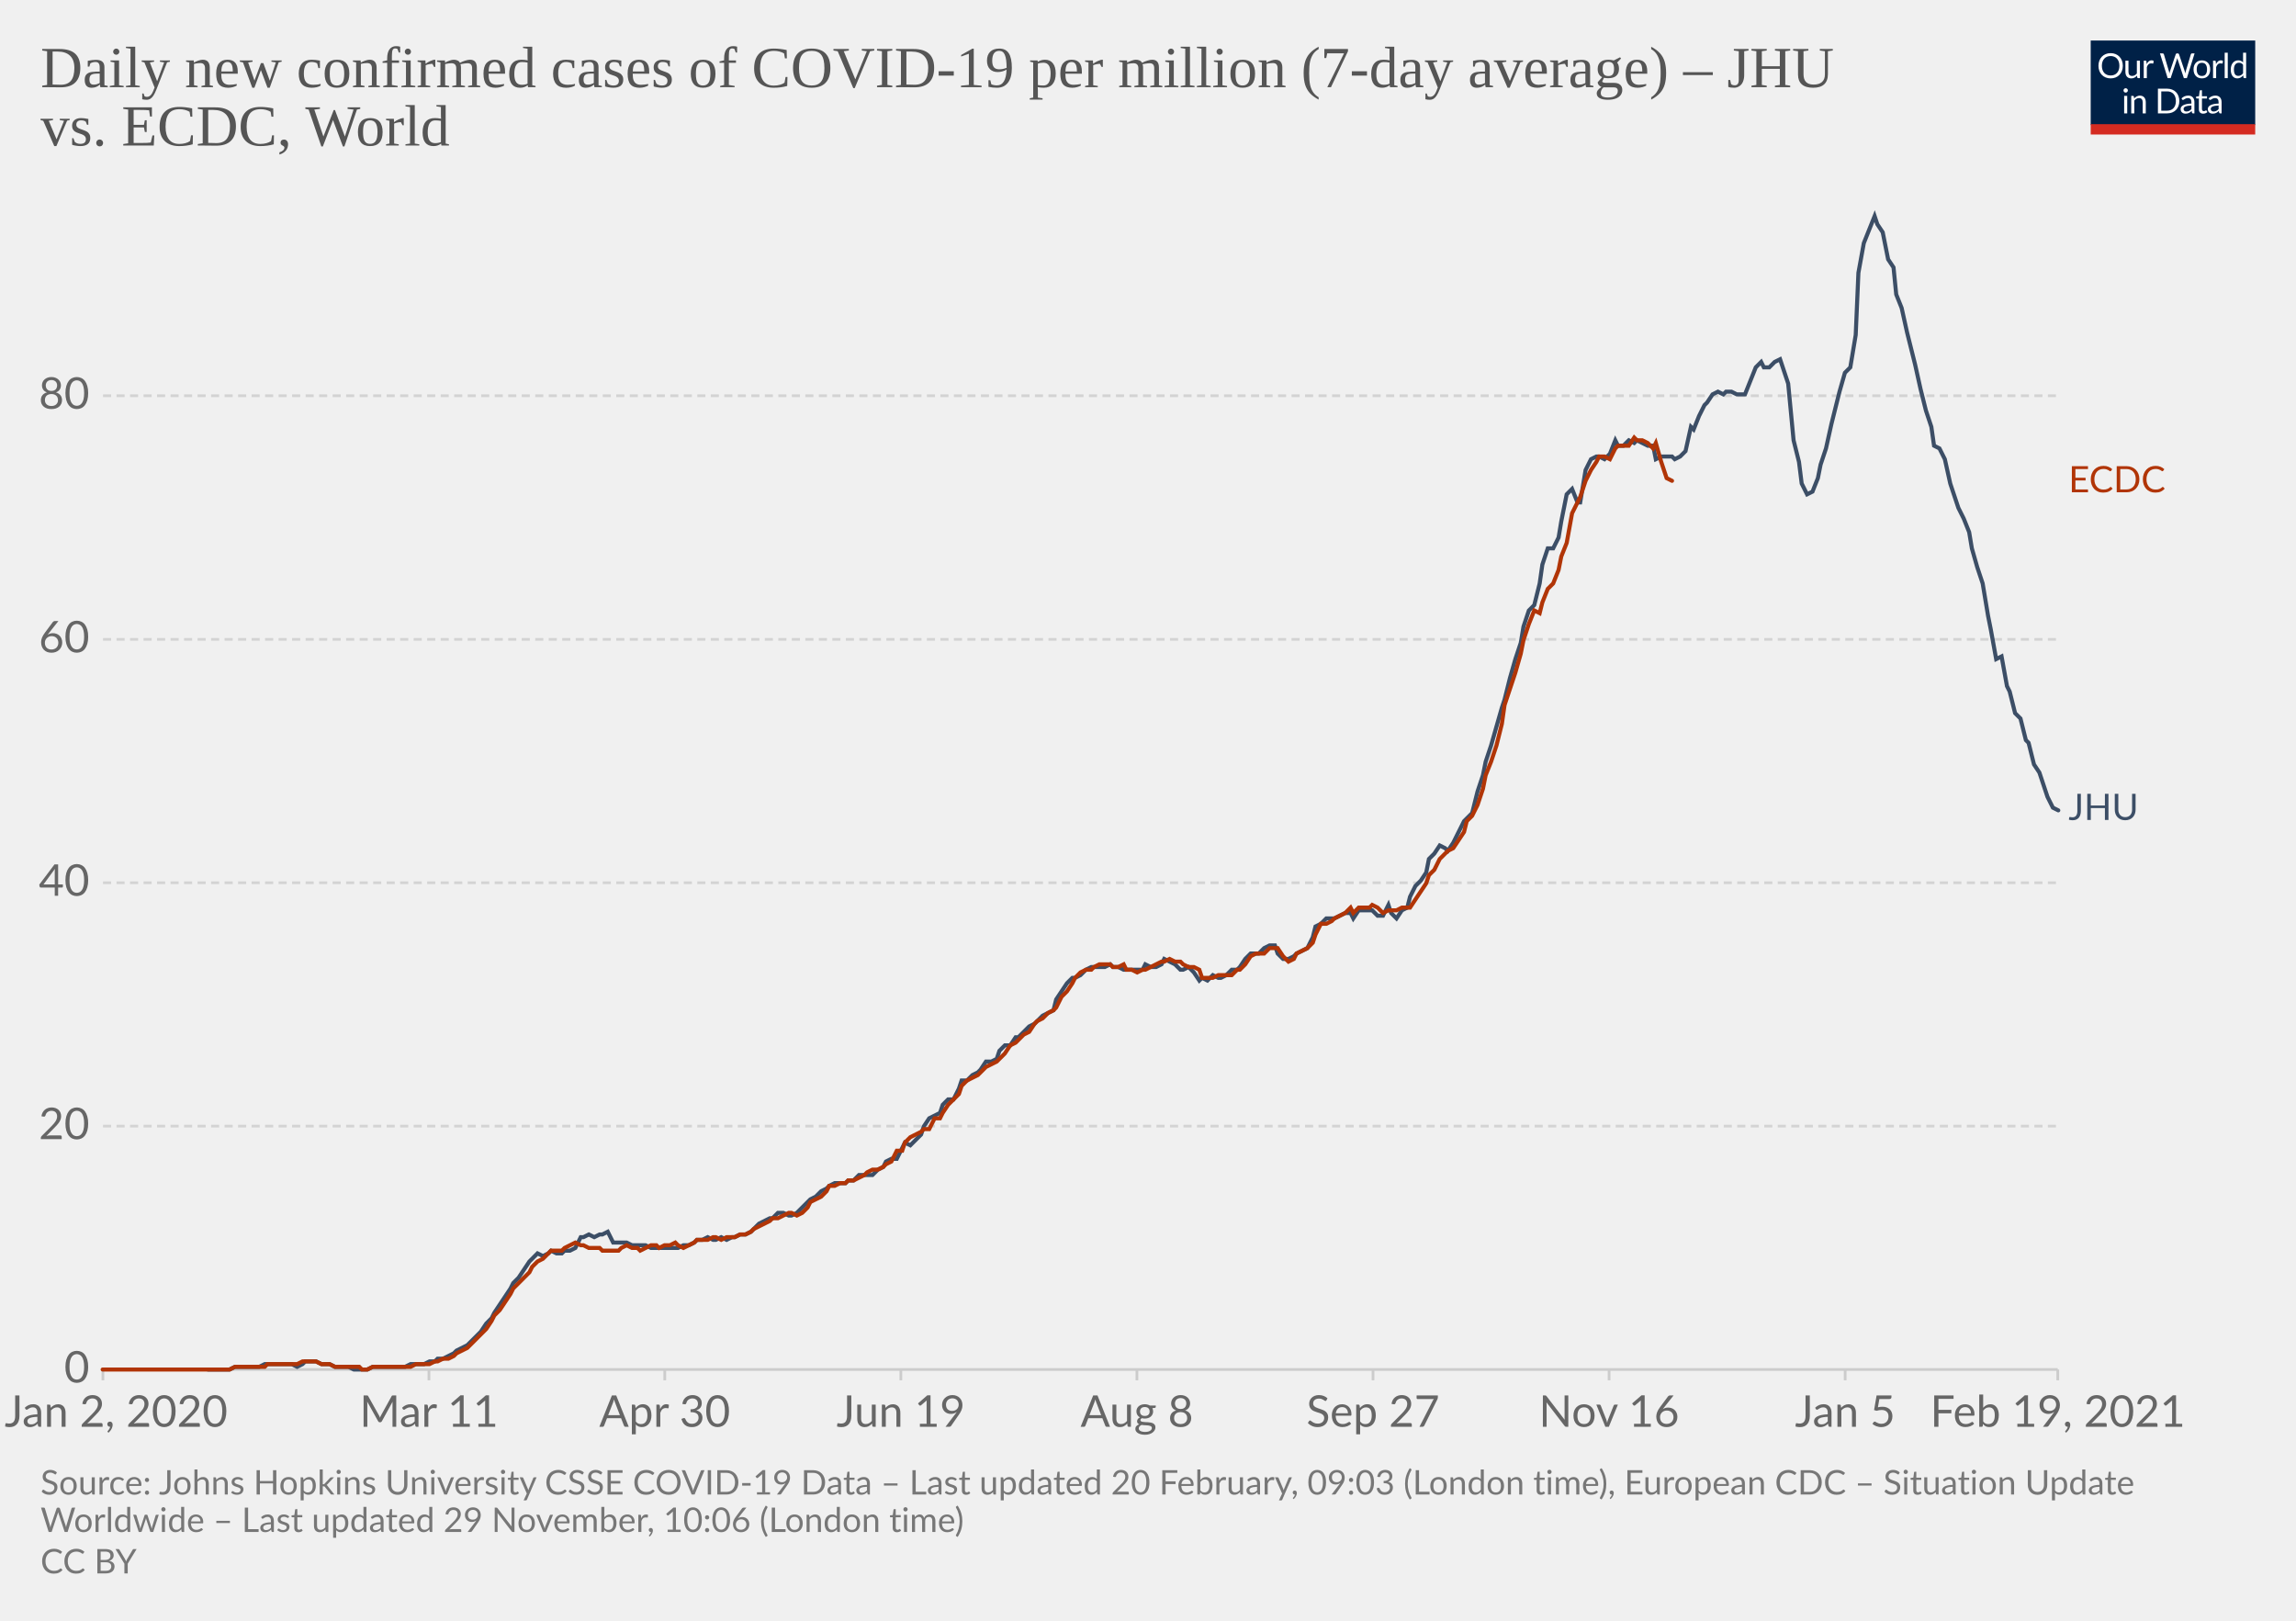
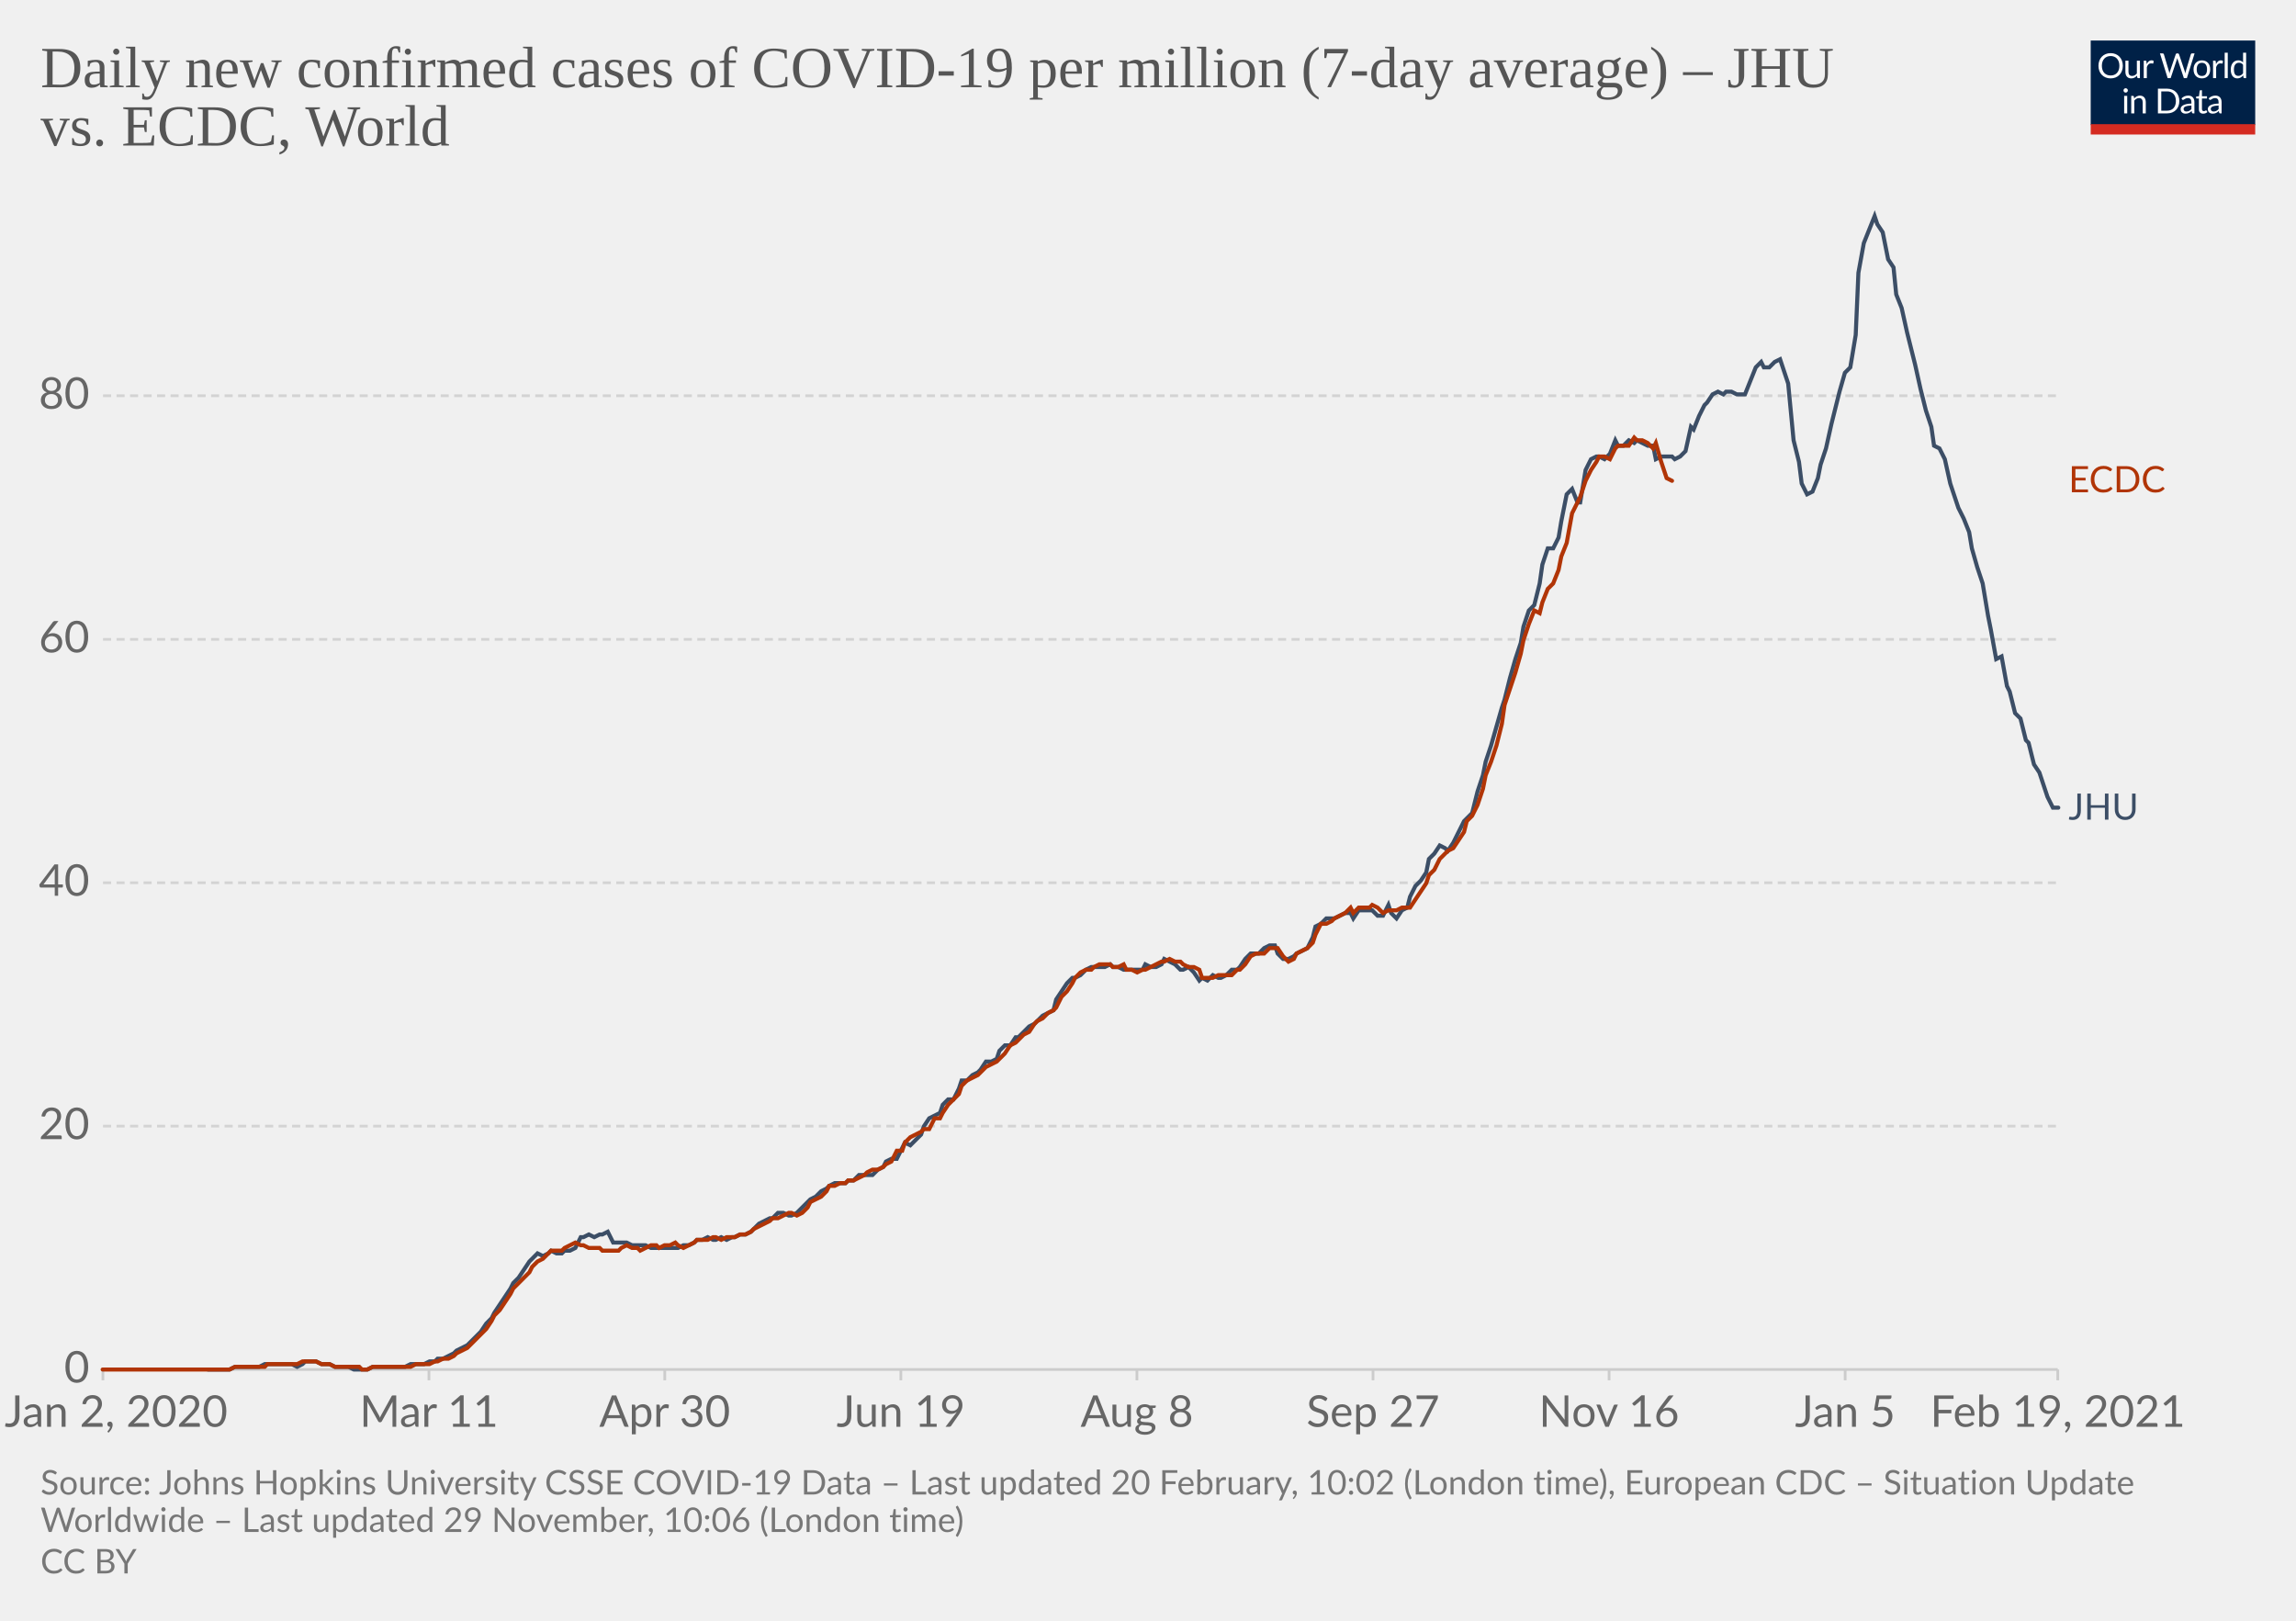
<svg xmlns="http://www.w3.org/2000/svg" version="1.1" style="background-color:#fff;-webkit-font-smoothing:antialiased" width="850" height="600" viewBox="0 0 850 600" font-family="Lato,'Helvetica Neue',Helvetica,Arial,sans-serif" font-size="18" text-rendering="optimizeLegibility">
  <g class="HeaderView">
    <g transform="matrix(.29 0 0 .29 774 15)">
      <svg width="210" height="120" viewBox="0 0 210 120" fill="none">
        <g clip-path="url(#clip0)">
          <path d="M0 0h210v107.89H0V0z" fill="#002147" />
          <path d="M40.98 32.25c0 2.36-.38 4.53-1.12 6.51a14.26 14.26 0 01-8.1 8.4c-1.9.78-4.02 1.17-6.34 1.17a16.6 16.6 0 01-6.33-1.17 14.31 14.31 0 01-8.08-8.4 18.29 18.29 0 01-1.12-6.51c0-2.36.38-4.53 1.12-6.5.75-1.97 1.8-3.67 3.17-5.1a14.32 14.32 0 014.9-3.34c1.92-.8 4.03-1.19 6.34-1.19 2.32 0 4.43.4 6.34 1.19 1.92.8 3.56 1.9 4.93 3.34a14.87 14.87 0 013.17 5.1 18.1 18.1 0 011.12 6.5zm-4.38 0c0-1.94-.26-3.68-.8-5.22a10.91 10.91 0 00-2.24-3.89 9.68 9.68 0 00-3.52-2.46 11.95 11.95 0 00-4.62-.86c-1.68 0-3.21.28-4.6.86a9.88 9.88 0 00-3.54 2.46 10.91 10.91 0 00-2.24 3.9c-.53 1.53-.8 3.27-.8 5.2 0 1.94.27 3.68.8 5.22a11.17 11.17 0 002.24 3.9 10.01 10.01 0 003.55 2.44c1.38.56 2.9.83 4.6.83s3.24-.27 4.61-.83a9.8 9.8 0 003.52-2.44 11.17 11.17 0 002.25-3.9c.53-1.54.8-3.28.8-5.21zm26.22-6.54V48H60.5c-.56 0-.9-.27-1.05-.81l-.31-2.4a12.45 12.45 0 01-3.26 2.6c-1.2.64-2.58.96-4.13.96-1.22 0-2.3-.2-3.24-.6a6.52 6.52 0 01-2.33-1.7 7.37 7.37 0 01-1.43-2.67c-.3-1.04-.46-2.2-.46-3.45V25.7h3.91v14.22c0 1.68.38 2.99 1.15 3.91.77.93 1.96 1.39 3.54 1.39 1.16 0 2.24-.27 3.23-.82a10.42 10.42 0 002.8-2.28V25.7h3.91zm8.61 4.47a9.94 9.94 0 012.6-3.56 5.64 5.64 0 013.76-1.3c.47 0 .92.05 1.34.15.44.1.83.27 1.17.49l-.3 2.92c-.09.37-.3.55-.66.55-.2 0-.5-.04-.9-.13a6.21 6.21 0 00-3.24.18 4.23 4.23 0 00-1.47.92c-.42.4-.81.9-1.17 1.5-.33.58-.64 1.26-.92 2.02V48H67.7V25.71h2.25c.42 0 .72.08.88.25.16.16.27.44.33.83l.26 3.39zm61.16-13.7L122.75 48h-3.82l-7.99-24.05a21.95 21.95 0 01-.42-1.58 38.36 38.36 0 01-.44 1.58L102.05 48h-3.83L88.4 16.47h3.54c.38 0 .7.1.95.29.26.2.43.43.5.73l6.52 21.9.28 1.28.29 1.46.3-1.46.38-1.27 7.41-21.91c.1-.25.26-.48.51-.69.27-.22.58-.33.95-.33h1.23c.38 0 .69.1.92.29a1.77 1.77 0 01.53.73l7.4 21.9a28.4 28.4 0 01.68 2.62 29.52 29.52 0 01.52-2.61l6.54-21.91a1.31 1.31 0 01.48-.7c.27-.21.58-.32.95-.32h3.32zm9.35 8.88c1.63 0 3.1.27 4.4.82a9.43 9.43 0 015.46 5.94c.5 1.4.74 2.98.74 4.73 0 1.76-.25 3.34-.74 4.75a9.43 9.43 0 01-5.46 5.92c-1.3.52-2.77.79-4.4.79-1.64 0-3.12-.27-4.44-.8a9.42 9.42 0 01-3.35-2.3c-.92-1-1.63-2.2-2.13-3.61-.49-1.41-.73-3-.73-4.75s.24-3.33.73-4.73c.5-1.43 1.2-2.64 2.13-3.63a9.4 9.4 0 013.35-2.31c1.32-.55 2.8-.82 4.44-.82zm0 19.89c2.2 0 3.84-.73 4.93-2.2 1.08-1.48 1.63-3.54 1.63-6.18 0-2.66-.55-4.72-1.63-6.2-1.09-1.49-2.73-2.23-4.93-2.23-1.12 0-2.09.2-2.93.57a5.71 5.71 0 00-2.06 1.65 7.5 7.5 0 00-1.24 2.67c-.26 1.04-.4 2.22-.4 3.54 0 2.64.55 4.7 1.64 6.18 1.1 1.47 2.76 2.2 4.99 2.2zm17.97-15.07a9.94 9.94 0 012.6-3.56 5.64 5.64 0 013.76-1.3c.47 0 .91.05 1.34.15.44.1.83.27 1.16.49l-.28 2.92c-.09.37-.31.55-.66.55-.2 0-.5-.04-.9-.13a6.2 6.2 0 00-3.24.18 4.23 4.23 0 00-1.47.92c-.43.4-.82.9-1.17 1.5a13.1 13.1 0 00-.92 2.02V48h-3.94V25.71h2.24c.43 0 .72.08.88.25.17.16.28.44.33.83l.27 3.39zm15.04-14.59V48h-3.92V15.6h3.92zm19.55 15.43a6.22 6.22 0 00-2.38-2.05 6.7 6.7 0 00-2.86-.6c-2.07 0-3.66.75-4.77 2.23-1.12 1.48-1.68 3.6-1.68 6.33 0 1.46.13 2.7.38 3.74a7.29 7.29 0 001.1 2.56 4.35 4.35 0 001.78 1.45c.7.3 1.5.46 2.4.46 1.29 0 2.41-.3 3.36-.88a9.6 9.6 0 002.67-2.49V31.02zm3.91-15.43V48h-2.33c-.56 0-.9-.27-1.06-.81l-.35-2.71a12.13 12.13 0 01-3.25 2.77 8.28 8.28 0 01-4.23 1.06 7.31 7.31 0 01-6.14-2.9c-.73-.96-1.3-2.15-1.69-3.57a18.35 18.35 0 01.07-9.48 11.29 11.29 0 011.89-3.7 8.7 8.7 0 017.06-3.34 7.96 7.96 0 016.12 2.62V15.59h3.91zM46.61 70.71V93H42.7V70.71h3.91zm.84-7c0 .39-.08.75-.24 1.09a2.81 2.81 0 01-1.52 1.47 2.67 2.67 0 01-2.16 0 2.9 2.9 0 01-1.45-1.47 2.67 2.67 0 010-2.16c.15-.35.35-.65.6-.9.25-.27.53-.47.85-.62a2.67 2.67 0 012.16 0c.35.15.65.35.9.62.27.25.47.55.62.9.16.34.24.7.24 1.08zm7.97 10.24c.49-.54 1-1.04 1.54-1.48a9.85 9.85 0 013.66-1.84 8.96 8.96 0 015.43.35c.94.4 1.72.97 2.33 1.71a7.36 7.36 0 011.43 2.67c.32 1.04.49 2.19.49 3.45V93h-3.94V78.81c0-1.69-.4-3-1.17-3.92-.76-.93-1.93-1.4-3.5-1.4a6.6 6.6 0 00-3.25.83c-1 .56-1.92 1.31-2.77 2.27V93h-3.94V70.71h2.35c.56 0 .9.28 1.04.82l.3 2.42zm57.7 3.3c0 2.36-.37 4.5-1.11 6.44a14.3 14.3 0 01-3.17 4.98 14.1 14.1 0 01-4.93 3.2c-1.9.76-4.02 1.13-6.33 1.13H85.8V61.47h11.77c2.31 0 4.42.39 6.33 1.15a13.8 13.8 0 018.1 8.18 17.75 17.75 0 011.12 6.45zm-4.37 0c0-1.94-.26-3.67-.8-5.2a10.94 10.94 0 00-2.23-3.87 9.57 9.57 0 00-3.53-2.42 12.23 12.23 0 00-4.61-.83h-7.5v24.62h7.5c1.7 0 3.24-.28 4.61-.84a9.7 9.7 0 003.53-2.4 10.94 10.94 0 002.24-3.87c.53-1.53.8-3.26.8-5.2zm19.8 5.72c-1.8.06-3.34.2-4.62.44-1.26.22-2.3.51-3.1.88-.8.36-1.37.8-1.74 1.3-.35.5-.53 1.05-.53 1.67 0 .58.1 1.1.3 1.52a3 3 0 00.76 1.05c.34.27.73.46 1.17.6a6.13 6.13 0 001.45.17 7.28 7.28 0 003.5-.81 11.95 11.95 0 002.82-2.2v-4.62zm-12.65-9.11a12.73 12.73 0 013.98-2.66c1.43-.59 3-.88 4.73-.88 1.25 0 2.36.2 3.33.61a6.81 6.81 0 013.94 4.38c.33 1.04.5 2.19.5 3.43V93h-1.74a1.8 1.8 0 01-.88-.18c-.2-.13-.36-.38-.48-.74l-.44-2.12-1.72 1.46a9.48 9.48 0 01-3.74 1.7c-.69.15-1.46.23-2.3.23-.87 0-1.69-.12-2.45-.35a5.34 5.34 0 01-3.34-2.93 6.64 6.64 0 01-.49-2.64c0-.88.25-1.72.73-2.53a6.33 6.33 0 012.35-2.17c1.09-.63 2.5-1.15 4.25-1.54 1.75-.41 3.89-.65 6.42-.7v-1.75c0-1.73-.37-3.03-1.12-3.91-.75-.9-1.84-1.34-3.28-1.34-.97 0-1.78.12-2.44.37-.64.23-1.2.5-1.7.81l-1.23.82c-.33.23-.67.35-1 .35-.27 0-.5-.07-.69-.2a2.1 2.1 0 01-.48-.53l-.7-1.25zm27.67 19.5c-1.76 0-3.12-.5-4.07-1.48-.94-.98-1.41-2.4-1.41-4.25V74h-2.68a.9.9 0 01-.6-.2c-.16-.14-.24-.36-.24-.66v-1.56l3.65-.46.9-6.89a.9.9 0 01.29-.52.88.88 0 01.62-.22H142v7.67h6.44V74H142v13.38c0 .94.22 1.63.68 2.09.45.45 1.04.68 1.76.68a3.21 3.21 0 001.85-.53l.55-.35c.16-.12.3-.18.41-.18.2 0 .4.13.55.38l1.15 1.87a7.45 7.45 0 01-2.44 1.5 8.53 8.53 0 01-2.95.52zm19.68-10.4c-1.8.07-3.34.21-4.62.45-1.26.22-2.3.51-3.1.88-.8.36-1.37.8-1.74 1.3-.35.5-.53 1.05-.53 1.67 0 .58.1 1.1.3 1.52a2.9 2.9 0 00.76 1.05c.34.27.73.46 1.17.6a6.13 6.13 0 001.45.17 7.3 7.3 0 003.5-.81 12.04 12.04 0 002.82-2.2v-4.62zm-12.65-9.1a12.72 12.72 0 013.99-2.66c1.42-.59 3-.88 4.72-.88 1.25 0 2.36.2 3.33.61a6.81 6.81 0 013.94 4.38c.33 1.04.5 2.19.5 3.43V93h-1.74a1.8 1.8 0 01-.88-.18c-.2-.13-.36-.38-.48-.74l-.44-2.12-1.72 1.46a9.48 9.48 0 01-3.74 1.7c-.69.15-1.46.23-2.3.23-.87 0-1.69-.12-2.45-.35a5.33 5.33 0 01-3.34-2.93 6.62 6.62 0 01-.49-2.64c0-.88.25-1.72.73-2.53a6.33 6.33 0 012.35-2.17c1.09-.63 2.5-1.15 4.25-1.54a31.2 31.2 0 016.42-.7v-1.75c0-1.73-.37-3.03-1.12-3.91-.75-.9-1.84-1.34-3.28-1.34-.97 0-1.78.12-2.44.37-.64.23-1.2.5-1.7.81l-1.22.82c-.34.23-.68.35-1.02.35-.26 0-.49-.07-.68-.2a1.88 1.88 0 01-.48-.53l-.7-1.25zM40.98 32.25c0 2.36-.38 4.53-1.12 6.51a14.26 14.26 0 01-8.1 8.4c-1.9.78-4.02 1.17-6.34 1.17a16.6 16.6 0 01-6.33-1.17 14.31 14.31 0 01-8.08-8.4 18.29 18.29 0 01-1.12-6.51c0-2.36.38-4.53 1.12-6.5.75-1.97 1.8-3.67 3.17-5.1a14.32 14.32 0 014.9-3.34c1.92-.8 4.03-1.19 6.34-1.19 2.32 0 4.43.4 6.34 1.19 1.92.8 3.56 1.9 4.93 3.34a14.87 14.87 0 013.17 5.1 18.1 18.1 0 011.12 6.5zm-4.38 0c0-1.94-.26-3.68-.8-5.22a10.91 10.91 0 00-2.24-3.89 9.68 9.68 0 00-3.52-2.46 11.95 11.95 0 00-4.62-.86c-1.68 0-3.21.28-4.6.86a9.88 9.88 0 00-3.54 2.46 10.91 10.91 0 00-2.24 3.9c-.53 1.53-.8 3.27-.8 5.2 0 1.94.27 3.68.8 5.22a11.17 11.17 0 002.24 3.9 10.01 10.01 0 003.55 2.44c1.38.56 2.9.83 4.6.83s3.24-.27 4.61-.83a9.8 9.8 0 003.52-2.44 11.17 11.17 0 002.25-3.9c.53-1.54.8-3.28.8-5.21zm26.22-6.54V48H60.5c-.56 0-.9-.27-1.05-.81l-.31-2.4a12.45 12.45 0 01-3.26 2.6c-1.2.64-2.58.96-4.13.96-1.22 0-2.3-.2-3.24-.6a6.52 6.52 0 01-2.33-1.7 7.37 7.37 0 01-1.43-2.67c-.3-1.04-.46-2.2-.46-3.45V25.7h3.91v14.22c0 1.68.38 2.99 1.15 3.91.77.93 1.96 1.39 3.54 1.39 1.16 0 2.24-.27 3.23-.82a10.42 10.42 0 002.8-2.28V25.7h3.91zm8.61 4.47a9.94 9.94 0 012.6-3.56 5.64 5.64 0 013.76-1.3c.47 0 .92.05 1.34.15.44.1.83.27 1.17.49l-.3 2.92c-.09.37-.3.55-.66.55-.2 0-.5-.04-.9-.13a6.21 6.21 0 00-3.24.18 4.23 4.23 0 00-1.47.92c-.42.4-.81.9-1.17 1.5-.33.58-.64 1.26-.92 2.02V48H67.7V25.71h2.25c.42 0 .72.08.88.25.16.16.27.44.33.83l.26 3.39zm61.16-13.7L122.75 48h-3.82l-7.99-24.05a21.95 21.95 0 01-.42-1.58 38.36 38.36 0 01-.44 1.58L102.05 48h-3.83L88.4 16.47h3.54c.38 0 .7.1.95.29.26.2.43.43.5.73l6.52 21.9.28 1.28.29 1.46.3-1.46.38-1.27 7.41-21.91c.1-.25.26-.48.51-.69.27-.22.58-.33.95-.33h1.23c.38 0 .69.1.92.29a1.77 1.77 0 01.53.73l7.4 21.9a28.4 28.4 0 01.68 2.62 29.52 29.52 0 01.52-2.61l6.54-21.91a1.31 1.31 0 01.48-.7c.27-.21.58-.32.95-.32h3.32zm9.35 8.88c1.63 0 3.1.27 4.4.82a9.43 9.43 0 015.46 5.94c.5 1.4.74 2.98.74 4.73 0 1.76-.25 3.34-.74 4.75a9.43 9.43 0 01-5.46 5.92c-1.3.52-2.77.79-4.4.79-1.64 0-3.12-.27-4.44-.8a9.42 9.42 0 01-3.35-2.3c-.92-1-1.63-2.2-2.13-3.61-.49-1.41-.73-3-.73-4.75s.24-3.33.73-4.73c.5-1.43 1.2-2.64 2.13-3.63a9.4 9.4 0 013.35-2.31c1.32-.55 2.8-.82 4.44-.82zm0 19.89c2.2 0 3.84-.73 4.93-2.2 1.08-1.48 1.63-3.54 1.63-6.18 0-2.66-.55-4.72-1.63-6.2-1.09-1.49-2.73-2.23-4.93-2.23-1.12 0-2.09.2-2.93.57a5.71 5.71 0 00-2.06 1.65 7.5 7.5 0 00-1.24 2.67c-.26 1.04-.4 2.22-.4 3.54 0 2.64.55 4.7 1.64 6.18 1.1 1.47 2.76 2.2 4.99 2.2zm17.97-15.07a9.94 9.94 0 012.6-3.56 5.64 5.64 0 013.76-1.3c.47 0 .91.05 1.34.15.44.1.83.27 1.16.49l-.28 2.92c-.09.37-.31.55-.66.55-.2 0-.5-.04-.9-.13a6.2 6.2 0 00-3.24.18 4.23 4.23 0 00-1.47.92c-.43.4-.82.9-1.17 1.5a13.1 13.1 0 00-.92 2.02V48h-3.94V25.71h2.24c.43 0 .72.08.88.25.17.16.28.44.33.83l.27 3.39zm15.04-14.59V48h-3.92V15.6h3.92zm19.55 15.43a6.22 6.22 0 00-2.38-2.05 6.7 6.7 0 00-2.86-.6c-2.07 0-3.66.75-4.77 2.23-1.12 1.48-1.68 3.6-1.68 6.33 0 1.46.13 2.7.38 3.74a7.29 7.29 0 001.1 2.56 4.35 4.35 0 001.78 1.45c.7.3 1.5.46 2.4.46 1.29 0 2.41-.3 3.36-.88a9.6 9.6 0 002.67-2.49V31.02zm3.91-15.43V48h-2.33c-.56 0-.9-.27-1.06-.81l-.35-2.71a12.13 12.13 0 01-3.25 2.77 8.28 8.28 0 01-4.23 1.06 7.31 7.31 0 01-6.14-2.9c-.73-.96-1.3-2.15-1.69-3.57a18.35 18.35 0 01.07-9.48 11.29 11.29 0 011.89-3.7 8.7 8.7 0 017.06-3.34 7.96 7.96 0 016.12 2.62V15.59h3.91zM46.61 70.71V93H42.7V70.71h3.91zm.84-7c0 .39-.08.75-.24 1.09a2.81 2.81 0 01-1.52 1.47 2.67 2.67 0 01-2.16 0 2.9 2.9 0 01-1.45-1.47 2.67 2.67 0 010-2.16c.15-.35.35-.65.6-.9.25-.27.53-.47.85-.62a2.67 2.67 0 012.16 0c.35.15.65.35.9.62.27.25.47.55.62.9.16.34.24.7.24 1.08zm7.97 10.24c.49-.54 1-1.04 1.54-1.48a9.85 9.85 0 013.66-1.84 8.96 8.96 0 015.43.35c.94.4 1.72.97 2.33 1.71a7.36 7.36 0 011.43 2.67c.32 1.04.49 2.19.49 3.45V93h-3.94V78.81c0-1.69-.4-3-1.17-3.92-.76-.93-1.93-1.4-3.5-1.4a6.6 6.6 0 00-3.25.83c-1 .56-1.92 1.31-2.77 2.27V93h-3.94V70.71h2.35c.56 0 .9.28 1.04.82l.3 2.42zm57.7 3.3c0 2.36-.37 4.5-1.11 6.44a14.3 14.3 0 01-3.17 4.98 14.1 14.1 0 01-4.93 3.2c-1.9.76-4.02 1.13-6.33 1.13H85.8V61.47h11.77c2.31 0 4.42.39 6.33 1.15a13.8 13.8 0 018.1 8.18 17.75 17.75 0 011.12 6.45zm-4.37 0c0-1.94-.26-3.67-.8-5.2a10.94 10.94 0 00-2.23-3.87 9.57 9.57 0 00-3.53-2.42 12.23 12.23 0 00-4.61-.83h-7.5v24.62h7.5c1.7 0 3.24-.28 4.61-.84a9.7 9.7 0 003.53-2.4 10.94 10.94 0 002.24-3.87c.53-1.53.8-3.26.8-5.2zm19.8 5.72c-1.8.06-3.34.2-4.62.44-1.26.22-2.3.51-3.1.88-.8.36-1.37.8-1.74 1.3-.35.5-.53 1.05-.53 1.67 0 .58.1 1.1.3 1.52a3 3 0 00.76 1.05c.34.27.73.46 1.17.6a6.13 6.13 0 001.45.17 7.28 7.28 0 003.5-.81 11.95 11.95 0 002.82-2.2v-4.62zm-12.65-9.11a12.73 12.73 0 013.98-2.66c1.43-.59 3-.88 4.73-.88 1.25 0 2.36.2 3.33.61a6.81 6.81 0 013.94 4.38c.33 1.04.5 2.19.5 3.43V93h-1.74a1.8 1.8 0 01-.88-.18c-.2-.13-.36-.38-.48-.74l-.44-2.12-1.72 1.46a9.48 9.48 0 01-3.74 1.7c-.69.15-1.46.23-2.3.23-.87 0-1.69-.12-2.45-.35a5.34 5.34 0 01-3.34-2.93 6.64 6.64 0 01-.49-2.64c0-.88.25-1.72.73-2.53a6.33 6.33 0 012.35-2.17c1.09-.63 2.5-1.15 4.25-1.54 1.75-.41 3.89-.65 6.42-.7v-1.75c0-1.73-.37-3.03-1.12-3.91-.75-.9-1.84-1.34-3.28-1.34-.97 0-1.78.12-2.44.37-.64.23-1.2.5-1.7.81l-1.23.82c-.33.23-.67.35-1 .35-.27 0-.5-.07-.69-.2a2.1 2.1 0 01-.48-.53l-.7-1.25zm27.67 19.5c-1.76 0-3.12-.5-4.07-1.48-.94-.98-1.41-2.4-1.41-4.25V74h-2.68a.9.9 0 01-.6-.2c-.16-.14-.24-.36-.24-.66v-1.56l3.65-.46.9-6.89a.9.9 0 01.29-.52.88.88 0 01.62-.22H142v7.67h6.44V74H142v13.38c0 .94.22 1.63.68 2.09.45.45 1.04.68 1.76.68a3.21 3.21 0 001.85-.53l.55-.35c.16-.12.3-.18.41-.18.2 0 .4.13.55.38l1.15 1.87a7.45 7.45 0 01-2.44 1.5 8.53 8.53 0 01-2.95.52zm19.68-10.4c-1.8.07-3.34.21-4.62.45-1.26.22-2.3.51-3.1.88-.8.36-1.37.8-1.74 1.3-.35.5-.53 1.05-.53 1.67 0 .58.1 1.1.3 1.52a2.9 2.9 0 00.76 1.05c.34.27.73.46 1.17.6a6.13 6.13 0 001.45.17 7.3 7.3 0 003.5-.81 12.04 12.04 0 002.82-2.2v-4.62zm-12.65-9.1a12.72 12.72 0 013.99-2.66c1.42-.59 3-.88 4.72-.88 1.25 0 2.36.2 3.33.61a6.81 6.81 0 013.94 4.38c.33 1.04.5 2.19.5 3.43V93h-1.74a1.8 1.8 0 01-.88-.18c-.2-.13-.36-.38-.48-.74l-.44-2.12-1.72 1.46a9.48 9.48 0 01-3.74 1.7c-.69.15-1.46.23-2.3.23-.87 0-1.69-.12-2.45-.35a5.33 5.33 0 01-3.34-2.93 6.62 6.62 0 01-.49-2.64c0-.88.25-1.72.73-2.53a6.33 6.33 0 012.35-2.17c1.09-.63 2.5-1.15 4.25-1.54a31.2 31.2 0 016.42-.7v-1.75c0-1.73-.37-3.03-1.12-3.91-.75-.9-1.84-1.34-3.28-1.34-.97 0-1.78.12-2.44.37-.64.23-1.2.5-1.7.81l-1.22.82c-.34.23-.68.35-1.02.35-.26 0-.49-.07-.68-.2a1.88 1.88 0 01-.48-.53l-.7-1.25zM40.98 32.25c0 2.36-.38 4.53-1.12 6.51a14.26 14.26 0 01-8.1 8.4c-1.9.78-4.02 1.17-6.34 1.17a16.6 16.6 0 01-6.33-1.17 14.31 14.31 0 01-8.08-8.4 18.29 18.29 0 01-1.12-6.51c0-2.36.38-4.53 1.12-6.5.75-1.97 1.8-3.67 3.17-5.1a14.32 14.32 0 014.9-3.34c1.92-.8 4.03-1.19 6.34-1.19 2.32 0 4.43.4 6.34 1.19 1.92.8 3.56 1.9 4.93 3.34a14.87 14.87 0 013.17 5.1 18.1 18.1 0 011.12 6.5zm-4.38 0c0-1.94-.26-3.68-.8-5.22a10.91 10.91 0 00-2.24-3.89 9.68 9.68 0 00-3.52-2.46 11.95 11.95 0 00-4.62-.86c-1.68 0-3.21.28-4.6.86a9.88 9.88 0 00-3.54 2.46 10.91 10.91 0 00-2.24 3.9c-.53 1.53-.8 3.27-.8 5.2 0 1.94.27 3.68.8 5.22a11.17 11.17 0 002.24 3.9 10.01 10.01 0 003.55 2.44c1.38.56 2.9.83 4.6.83s3.24-.27 4.61-.83a9.8 9.8 0 003.52-2.44 11.17 11.17 0 002.25-3.9c.53-1.54.8-3.28.8-5.21zm26.22-6.54V48H60.5c-.56 0-.9-.27-1.05-.81l-.31-2.4a12.45 12.45 0 01-3.26 2.6c-1.2.64-2.58.96-4.13.96-1.22 0-2.3-.2-3.24-.6a6.52 6.52 0 01-2.33-1.7 7.37 7.37 0 01-1.43-2.67c-.3-1.04-.46-2.2-.46-3.45V25.7h3.91v14.22c0 1.68.38 2.99 1.15 3.91.77.93 1.96 1.39 3.54 1.39 1.16 0 2.24-.27 3.23-.82a10.42 10.42 0 002.8-2.28V25.7h3.91zm8.61 4.47a9.94 9.94 0 012.6-3.56 5.64 5.64 0 013.76-1.3c.47 0 .92.05 1.34.15.44.1.83.27 1.17.49l-.3 2.92c-.09.37-.3.55-.66.55-.2 0-.5-.04-.9-.13a6.21 6.21 0 00-3.24.18 4.23 4.23 0 00-1.47.92c-.42.4-.81.9-1.17 1.5-.33.58-.64 1.26-.92 2.02V48H67.7V25.71h2.25c.42 0 .72.08.88.25.16.16.27.44.33.83l.26 3.39zm61.16-13.7L122.75 48h-3.82l-7.99-24.05a21.95 21.95 0 01-.42-1.58 38.36 38.36 0 01-.44 1.58L102.05 48h-3.83L88.4 16.47h3.54c.38 0 .7.1.95.29.26.2.43.43.5.73l6.52 21.9.28 1.28.29 1.46.3-1.46.38-1.27 7.41-21.91c.1-.25.26-.48.51-.69.27-.22.58-.33.95-.33h1.23c.38 0 .69.1.92.29a1.77 1.77 0 01.53.73l7.4 21.9a28.4 28.4 0 01.68 2.62 29.52 29.52 0 01.52-2.61l6.54-21.91a1.31 1.31 0 01.48-.7c.27-.21.58-.32.95-.32h3.32zm9.35 8.88c1.63 0 3.1.27 4.4.82a9.43 9.43 0 015.46 5.94c.5 1.4.74 2.98.74 4.73 0 1.76-.25 3.34-.74 4.75a9.43 9.43 0 01-5.46 5.92c-1.3.52-2.77.79-4.4.79-1.64 0-3.12-.27-4.44-.8a9.42 9.42 0 01-3.35-2.3c-.92-1-1.63-2.2-2.13-3.61-.49-1.41-.73-3-.73-4.75s.24-3.33.73-4.73c.5-1.43 1.2-2.64 2.13-3.63a9.4 9.4 0 013.35-2.31c1.32-.55 2.8-.82 4.44-.82zm0 19.89c2.2 0 3.84-.73 4.93-2.2 1.08-1.48 1.63-3.54 1.63-6.18 0-2.66-.55-4.72-1.63-6.2-1.09-1.49-2.73-2.23-4.93-2.23-1.12 0-2.09.2-2.93.57a5.71 5.71 0 00-2.06 1.65 7.5 7.5 0 00-1.24 2.67c-.26 1.04-.4 2.22-.4 3.54 0 2.64.55 4.7 1.64 6.18 1.1 1.47 2.76 2.2 4.99 2.2zm17.97-15.07a9.94 9.94 0 012.6-3.56 5.64 5.64 0 013.76-1.3c.47 0 .91.05 1.34.15.44.1.83.27 1.16.49l-.28 2.92c-.09.37-.31.55-.66.55-.2 0-.5-.04-.9-.13a6.2 6.2 0 00-3.24.18 4.23 4.23 0 00-1.47.92c-.43.4-.82.9-1.17 1.5a13.1 13.1 0 00-.92 2.02V48h-3.94V25.71h2.24c.43 0 .72.08.88.25.17.16.28.44.33.83l.27 3.39zm15.04-14.59V48h-3.92V15.6h3.92zm19.55 15.43a6.22 6.22 0 00-2.38-2.05 6.7 6.7 0 00-2.86-.6c-2.07 0-3.66.75-4.77 2.23-1.12 1.48-1.68 3.6-1.68 6.33 0 1.46.13 2.7.38 3.74a7.29 7.29 0 001.1 2.56 4.35 4.35 0 001.78 1.45c.7.3 1.5.46 2.4.46 1.29 0 2.41-.3 3.36-.88a9.6 9.6 0 002.67-2.49V31.02zm3.91-15.43V48h-2.33c-.56 0-.9-.27-1.06-.81l-.35-2.71a12.13 12.13 0 01-3.25 2.77 8.28 8.28 0 01-4.23 1.06 7.31 7.31 0 01-6.14-2.9c-.73-.96-1.3-2.15-1.69-3.57a18.35 18.35 0 01.07-9.48 11.29 11.29 0 011.89-3.7 8.7 8.7 0 017.06-3.34 7.96 7.96 0 016.12 2.62V15.59h3.91zM46.61 70.71V93H42.7V70.71h3.91zm.84-7c0 .39-.08.75-.24 1.09a2.81 2.81 0 01-1.52 1.47 2.67 2.67 0 01-2.16 0 2.9 2.9 0 01-1.45-1.47 2.67 2.67 0 010-2.16c.15-.35.35-.65.6-.9.25-.27.53-.47.85-.62a2.67 2.67 0 012.16 0c.35.15.65.35.9.62.27.25.47.55.62.9.16.34.24.7.24 1.08zm7.97 10.24c.49-.54 1-1.04 1.54-1.48a9.85 9.85 0 013.66-1.84 8.96 8.96 0 015.43.35c.94.4 1.72.97 2.33 1.71a7.36 7.36 0 011.43 2.67c.32 1.04.49 2.19.49 3.45V93h-3.94V78.81c0-1.69-.4-3-1.17-3.92-.76-.93-1.93-1.4-3.5-1.4a6.6 6.6 0 00-3.25.83c-1 .56-1.92 1.31-2.77 2.27V93h-3.94V70.71h2.35c.56 0 .9.28 1.04.82l.3 2.42zm57.7 3.3c0 2.36-.37 4.5-1.11 6.44a14.3 14.3 0 01-3.17 4.98 14.1 14.1 0 01-4.93 3.2c-1.9.76-4.02 1.13-6.33 1.13H85.8V61.47h11.77c2.31 0 4.42.39 6.33 1.15a13.8 13.8 0 018.1 8.18 17.75 17.75 0 011.12 6.45zm-4.37 0c0-1.94-.26-3.67-.8-5.2a10.94 10.94 0 00-2.23-3.87 9.57 9.57 0 00-3.53-2.42 12.23 12.23 0 00-4.61-.83h-7.5v24.62h7.5c1.7 0 3.24-.28 4.61-.84a9.7 9.7 0 003.53-2.4 10.94 10.94 0 002.24-3.87c.53-1.53.8-3.26.8-5.2zm19.8 5.72c-1.8.06-3.34.2-4.62.44-1.26.22-2.3.51-3.1.88-.8.36-1.37.8-1.74 1.3-.35.5-.53 1.05-.53 1.67 0 .58.1 1.1.3 1.52a3 3 0 00.76 1.05c.34.27.73.46 1.17.6a6.13 6.13 0 001.45.17 7.28 7.28 0 003.5-.81 11.95 11.95 0 002.82-2.2v-4.62zm-12.65-9.11a12.73 12.73 0 013.98-2.66c1.43-.59 3-.88 4.73-.88 1.25 0 2.36.2 3.33.61a6.81 6.81 0 013.94 4.38c.33 1.04.5 2.19.5 3.43V93h-1.74a1.8 1.8 0 01-.88-.18c-.2-.13-.36-.38-.48-.74l-.44-2.12-1.72 1.46a9.48 9.48 0 01-3.74 1.7c-.69.15-1.46.23-2.3.23-.87 0-1.69-.12-2.45-.35a5.34 5.34 0 01-3.34-2.93 6.64 6.64 0 01-.49-2.64c0-.88.25-1.72.73-2.53a6.33 6.33 0 012.35-2.17c1.09-.63 2.5-1.15 4.25-1.54 1.75-.41 3.89-.65 6.42-.7v-1.75c0-1.73-.37-3.03-1.12-3.91-.75-.9-1.84-1.34-3.28-1.34-.97 0-1.78.12-2.44.37-.64.23-1.2.5-1.7.81l-1.23.82c-.33.23-.67.35-1 .35-.27 0-.5-.07-.69-.2a2.1 2.1 0 01-.48-.53l-.7-1.25zm27.67 19.5c-1.76 0-3.12-.5-4.07-1.48-.94-.98-1.41-2.4-1.41-4.25V74h-2.68a.9.9 0 01-.6-.2c-.16-.14-.24-.36-.24-.66v-1.56l3.65-.46.9-6.89a.9.9 0 01.29-.52.88.88 0 01.62-.22H142v7.67h6.44V74H142v13.38c0 .94.22 1.63.68 2.09.45.45 1.04.68 1.76.68a3.21 3.21 0 001.85-.53l.55-.35c.16-.12.3-.18.41-.18.2 0 .4.13.55.38l1.15 1.87a7.45 7.45 0 01-2.44 1.5 8.53 8.53 0 01-2.95.52zm19.68-10.4c-1.8.07-3.34.21-4.62.45-1.26.22-2.3.51-3.1.88-.8.36-1.37.8-1.74 1.3-.35.5-.53 1.05-.53 1.67 0 .58.1 1.1.3 1.52a2.9 2.9 0 00.76 1.05c.34.27.73.46 1.17.6a6.13 6.13 0 001.45.17 7.3 7.3 0 003.5-.81 12.04 12.04 0 002.82-2.2v-4.62zm-12.65-9.1a12.72 12.72 0 013.99-2.66c1.42-.59 3-.88 4.72-.88 1.25 0 2.36.2 3.33.61a6.81 6.81 0 013.94 4.38c.33 1.04.5 2.19.5 3.43V93h-1.74a1.8 1.8 0 01-.88-.18c-.2-.13-.36-.38-.48-.74l-.44-2.12-1.72 1.46a9.48 9.48 0 01-3.74 1.7c-.69.15-1.46.23-2.3.23-.87 0-1.69-.12-2.45-.35a5.33 5.33 0 01-3.34-2.93 6.62 6.62 0 01-.49-2.64c0-.88.25-1.72.73-2.53a6.33 6.33 0 012.35-2.17c1.09-.63 2.5-1.15 4.25-1.54a31.2 31.2 0 016.42-.7v-1.75c0-1.73-.37-3.03-1.12-3.91-.75-.9-1.84-1.34-3.28-1.34-.97 0-1.78.12-2.44.37-.64.23-1.2.5-1.7.81l-1.22.82c-.34.23-.68.35-1.02.35-.26 0-.49-.07-.68-.2a1.88 1.88 0 01-.48-.53l-.7-1.25z" fill="#fff" />
          <path fill="#D42B21" d="M0 106.79h210V120H0z" />
        </g>
        <defs>
          <clipPath id="clip0">
            <path fill="#fff" d="M0 0h210v120H0z" />
          </clipPath>
        </defs>
      </svg>
    </g>
    <a href="https://ourworldindata.org/grapher/daily-covid-cases-per-million-jhu-vs-ecdc?tab=chart&amp;stackMode=absolute&amp;region=World" target="_blank" rel="noopener" font-family="&quot;Playfair Display&quot;,Georgia,&quot;Times New Roman&quot;,serif">
      <text font-size="21.6" x="15" y="32.3" fill="#555">
        <tspan x="15" y="32.28">Daily new confirmed cases of COVID-19 per million (7-day average) – JHU</tspan>
        <tspan x="15" y="53.88">vs. ECDC, World</tspan>
      </text>
    </a>
  </g>
  <g class="LineChart">
    <defs>
      <clipPath id="a">
        <path d="M28.14 0h830v896.4h-830z" />
      </clipPath>
    </defs>
    <g class="DualAxisView">
      <g class="HorizontalAxis">
        <path stroke="#ccc" d="M38.1 507v4M158.8 507v4M246.1 507v4M333.5 507v4M420.9 507v4M508.3 507v4M595.7 507v4M683.1 507v4M761.8 507v4" />
        <text x="43" y="528.2" fill="#666" text-anchor="middle" font-size="16.2">Jan 2, 2020</text>
        <text x="158.8" y="528.2" fill="#666" text-anchor="middle" font-size="16.2">Mar 11</text>
        <text x="246.1" y="528.2" fill="#666" text-anchor="middle" font-size="16.2">Apr 30</text>
        <text x="333.5" y="528.2" fill="#666" text-anchor="middle" font-size="16.2">Jun 19</text>
        <text x="420.9" y="528.2" fill="#666" text-anchor="middle" font-size="16.2">Aug 8</text>
        <text x="508.3" y="528.2" fill="#666" text-anchor="middle" font-size="16.2">Sep 27</text>
        <text x="595.7" y="528.2" fill="#666" text-anchor="middle" font-size="16.2">Nov 16</text>
        <text x="683.1" y="528.2" fill="#666" text-anchor="middle" font-size="16.2">Jan 5</text>
        <text x="761.8" y="528.2" fill="#666" text-anchor="middle" font-size="16.2">Feb 19, 2021</text>
      </g>
      <g class="VerticalAxis" fill="#666" dominant-baseline="middle" text-anchor="end" font-size="16.2">
        <text x="33.14" y="507">0</text>
        <text x="33.14" y="416.9">20</text>
        <text x="33.14" y="326.8">40</text>
        <text x="33.14" y="236.7">60</text>
        <text x="33.14" y="146.5">80</text>
      </g>
      <g class="AxisGridLines horizontalLines">
        <path stroke="#ccc" d="M38.14 507h723.65" />
        <path stroke="#d3d3d3" stroke-dasharray="3,2" d="M38.14 416.9h723.65M38.14 326.8h723.65M38.14 236.7h723.65M38.14 146.5h723.65" />
      </g>
    </g>
    <g clip-path="url(#a)">
      <g class="LineLabels" cursor="default">
        <g class="legendMark">
          <text font-size="13.5" x="765.8" y="182.3" fill="#B13507">
            <tspan x="765.79" y="182.25">ECDC</tspan>
          </text>
        </g>
        <g class="legendMark">
-           <text font-size="13.5" x="765.8" y="303.6" fill="#3C4E66">
-             <tspan x="765.79" y="303.55">JHU</tspan>
+           <text font-size="13.5" x="765.8" y="303.4" fill="#3C4E66">
+             <tspan x="765.79" y="303.45">JHU</tspan>
          </text>
        </g>
      </g>
      <g class="Lines">
        <g class="key-World_0">
-           <path stroke="#3C4E66" stroke-linecap="round" d="M77 507h8l2-1h9l2-1h10l2 1 2-1 1-1h4l2 1h3l2 1h5l2 1h5l2-1h12l2-1h5l2-1h2l1-1h2l2-1 2-1 1-1 2-1 2-1 2-2 1-1 2-2 2-3 2-2 1-2 2-3 2-3 2-3 1-2 2-2 2-3 2-3 1-1 2-2 2 1 2-1 1-1 2 1h2l1-1h2l2-1 2-4h1l2-1 2 1 2-1h1l2-1 2 4h5l2 1h5l2 1h10l2-1h2l2-1 1-1h2l2-1 2 1h1l2-1 2 1 2-1h1l2-1h2l2-1 1-1 2-2 2-1 2-1h1l2-2h2l2 1h1l2-1 2-2 2-2 1-1 2-1 2-2 2-1 1-1 2-1h4l1-1h2l2-2h5l2-2 2-1 1-2 2-1h2l2-4 1-2 2 1 2-2 2-2 1-3 2-3 2-1 2-1 1-3 2-2h2l2-4 1-3h2l2-2 2-1 1-1 2-3h2l2-1 1-3 2-2h2l2-3h1l2-2 2-2 2-1 1-1 2-2 2-1 2-1 1-4 2-3 2-3 2-2h1l2-1 2-2 2-1h5l2-1 1 1h2l2 1h7l1-2 2 1h2l2-1 1-2 2 1 2 1 2 2h1l2-1 2 2 2 3 1-1 2 1 2-2 2 1h1l2-1 2-2h2l1-1 2-3 2-2h3l2-2 2-1h2l1 3 2 2h2l2-1 1-1 2-1 2-1 2-4 1-4 2-1 2-2h3l2-1 2-1h2l1 2 2-3h5l2 2h2l2-4 1 3 2 2 2-3 2-1 1-4 2-4 2-2 2-3 1-5 2-2 2-3 2 1 1 1 2-3 2-4 2-4 1-1 2-2 2-8 2-6 1-5 2-6 2-7 2-7 1-3 2-8 2-7 2-6 1-6 2-6 2-2 2-8 1-7 2-6h2l2-4 1-6 2-10 2-2 2 5h1l2-12 2-4 2-1h1l2 1 2-2 2-5 1 2h2l2-2 2 1 1-1 2 1 2 1h2l1 5 2-1h4l1 1 2-1 2-2 2-9 1 1 2-5 2-4 1-1 2-3 2-1 2 1 1-1h2l2 1h3l2-5 2-5 2-2 1 2h2l2-2 2-1 1 3 2 6 2 21 2 8 1 8 2 4 2-1 2-5 1-5 2-6 2-9 2-8 1-4 2-7 2-2 2-12 1-23 2-11 2-5 2-5 1 3 2 3 2 10 2 3 1 10 2 5 2 9 2 8 1 4 2 9 2 8 2 6 1 7 2 1 2 4 2 9 1 3 2 6 2 4 2 5 1 6 2 7 2 6 2 12 1 5 2 11 2-1 2 11 1 2 2 8 2 2 2 8 1 1 2 8 2 3 2 6 1 3 2 4 2 1" fill="none" stroke-width="1.5" />
+           <path stroke="#3C4E66" stroke-linecap="round" d="M77 507h8l2-1h9l2-1h10l2 1 2-1 1-1h4l2 1h3l2 1h5l2 1h5l2-1h12l2-1h5l2-1h2l1-1h2l2-1 2-1 1-1 2-1 2-1 2-2 1-1 2-2 2-3 2-2 1-2 2-3 2-3 2-3 1-2 2-2 2-3 2-3 1-1 2-2 2 1 2-1 1-1 2 1h2l1-1h2l2-1 2-4h1l2-1 2 1 2-1h1l2-1 2 4h5l2 1h5l2 1h10l2-1h2l2-1 1-1h2l2-1 2 1h1l2-1 2 1 2-1h1l2-1h2l2-1 1-1 2-2 2-1 2-1h1l2-2h2l2 1h1l2-1 2-2 2-2 1-1 2-1 2-2 2-1 1-1 2-1h4l1-1h2l2-2h5l2-2 2-1 1-2 2-1h2l2-4 1-2 2 1 2-2 2-2 1-3 2-3 2-1 2-1 1-3 2-2h2l2-4 1-3h2l2-2 2-1 1-1 2-3h2l2-1 1-3 2-2h2l2-3h1l2-2 2-2 2-1 1-1 2-2 2-1 2-1 1-4 2-3 2-3 2-2h1l2-1 2-2 2-1h5l2-1 1 1h2l2 1h7l1-2 2 1h2l2-1 1-2 2 1 2 1 2 2h1l2-1 2 2 2 3 1-1 2 1 2-2 2 1h1l2-1 2-2h2l1-1 2-3 2-2h3l2-2 2-1h2l1 3 2 2h2l2-1 1-1 2-1 2-1 2-4 1-4 2-1 2-2h3l2-1 2-1h2l1 2 2-3h5l2 2h2l2-4 1 3 2 2 2-3 2-1 1-4 2-4 2-2 2-3 1-5 2-2 2-3 2 1 1 1 2-3 2-4 2-4 1-1 2-2 2-8 2-6 1-5 2-6 2-7 2-7 1-3 2-8 2-7 2-6 1-6 2-6 2-2 2-8 1-7 2-6h2l2-4 1-6 2-10 2-2 2 5h1l2-12 2-4 2-1h1l2 1 2-2 2-5 1 2h2l2-2 2 1 1-1 2 1 2 1h2l1 5 2-1h4l1 1 2-1 2-2 2-9 1 1 2-5 2-4 1-1 2-3 2-1 2 1 1-1h2l2 1h3l2-5 2-5 2-2 1 2h2l2-2 2-1 1 3 2 6 2 21 2 8 1 8 2 4 2-1 2-5 1-5 2-6 2-9 2-8 1-4 2-7 2-2 2-12 1-23 2-11 2-5 2-5 1 3 2 3 2 10 2 3 1 10 2 5 2 9 2 8 1 4 2 9 2 8 2 6 1 7 2 1 2 4 2 9 1 3 2 6 2 4 2 5 1 6 2 7 2 6 2 12 1 5 2 11 2-1 2 11 1 2 2 8 2 2 2 8 1 1 2 8 2 3 2 6 1 3 2 4h2" fill="none" stroke-width="1.5" />
        </g>
        <g class="key-World_1">
          <path stroke="#B13507" stroke-linecap="round" d="M38 507h47l2-1h11l1-1h11l2-1h5l2 1h3l2 1h9l1 1h2l2-1h14l2-1h5l2-1h1l2-1h2l2-1 1-1 2-1 2-1 2-2 1-1 2-2 2-2 2-3 1-2 2-2 2-3 2-3 1-2 2-2 2-2 2-2 1-2 2-2 2-1 2-2 1-1h4l1-1 2-1 2-1 2 1h1l2 1h4l1 1h6l1-1 2-1 2 1h2l1 1 2-1 2-1h2l1 1 2-1h2l2-1 1 1 2 1 2-1 2-1 1-1h4l2-1h1l2 1 2-1h3l2-1h2l2-1 1-1 2-1 2-1 2-1 1-1h2l2-1 2-1h1l2 1 2-1 2-2 1-2 2-1 2-1 2-2 1-2h2l2-1h2l1-1h2l2-1 2-1 1-1 2-1h2l2-1 1-1 2-1 2-4h2l1-3 2-2 2-1 2-1 1-1h2l2-4h2l1-2 2-3 2-2 2-2 1-3 2-2 2-1 2-1 1-1 2-2 2-1 2-1 1-1 2-2 2-3 2-1 1-1 2-2 2-1 2-3 1-1 2-1 2-2 2-1 1-1 2-4 2-2 2-3 1-2 2-2 2-1h2l1-1 2-1h4l1 1h2l2-1 1 2h2l2 1 2-1h1l2-1 2-1 2-1h1l2-1 2 1h2l1 1 2 1h2l2 1 1 3h4l2-1h5l2-2h1l2-2 2-3 2-1h3l2-2h3l2 3 2 2 2-1 1-2 2-1 2-1 2-2 1-3 2-4h2l2-1 1-1 2-1 2-1 2-2 1 2 2-2h4l1-1 2 1 2 2 2-1h3l2-1h3l2-3 2-3 2-3 1-3 2-2 2-4 2-2 1-1 2-1 2-3 2-3 1-4 2-2 2-4 2-6 1-5 2-5 2-6 2-8 1-7 2-6 2-6 2-7 1-5 2-6 2-5 2 1 1-4 2-5 2-2 2-5 1-5 2-5 2-11 2-4 1-2 2-6 2-4 2-3 1-2h2l2 1 2-4 1-1h4l2-3 1 1h2l2 1 2 2 1-2 2 7 2 6 2 1" fill="none" stroke-width="1.5" />
        </g>
      </g>
    </g>
  </g>
  <g class="SourcesFooter" fill="#777">
    <g class="clickable" fill="#777">
      <text font-size="12.6" x="15" y="553.3">
-         <tspan x="15" y="553.28">Source: Johns Hopkins University CSSE COVID-19 Data – Last updated 20 February, 09:03 (London time), European CDC – Situation Update</tspan>
+         <tspan x="15" y="553.28">Source: Johns Hopkins University CSSE COVID-19 Data – Last updated 20 February, 10:02 (London time), European CDC – Situation Update</tspan>
        <tspan x="15" y="567.14">Worldwide – Last updated 29 November, 10:06 (London time)</tspan>
      </text>
    </g>
    <text font-size="12.6" x="15" y="582.5">
      <tspan x="15" y="582.48">
        <a class="cclogo" href="http://creativecommons.org/licenses/by/4.0/deed.en_US" target="_blank" fill="#777">CC BY</a>
      </tspan>
    </text>
  </g>
</svg>
